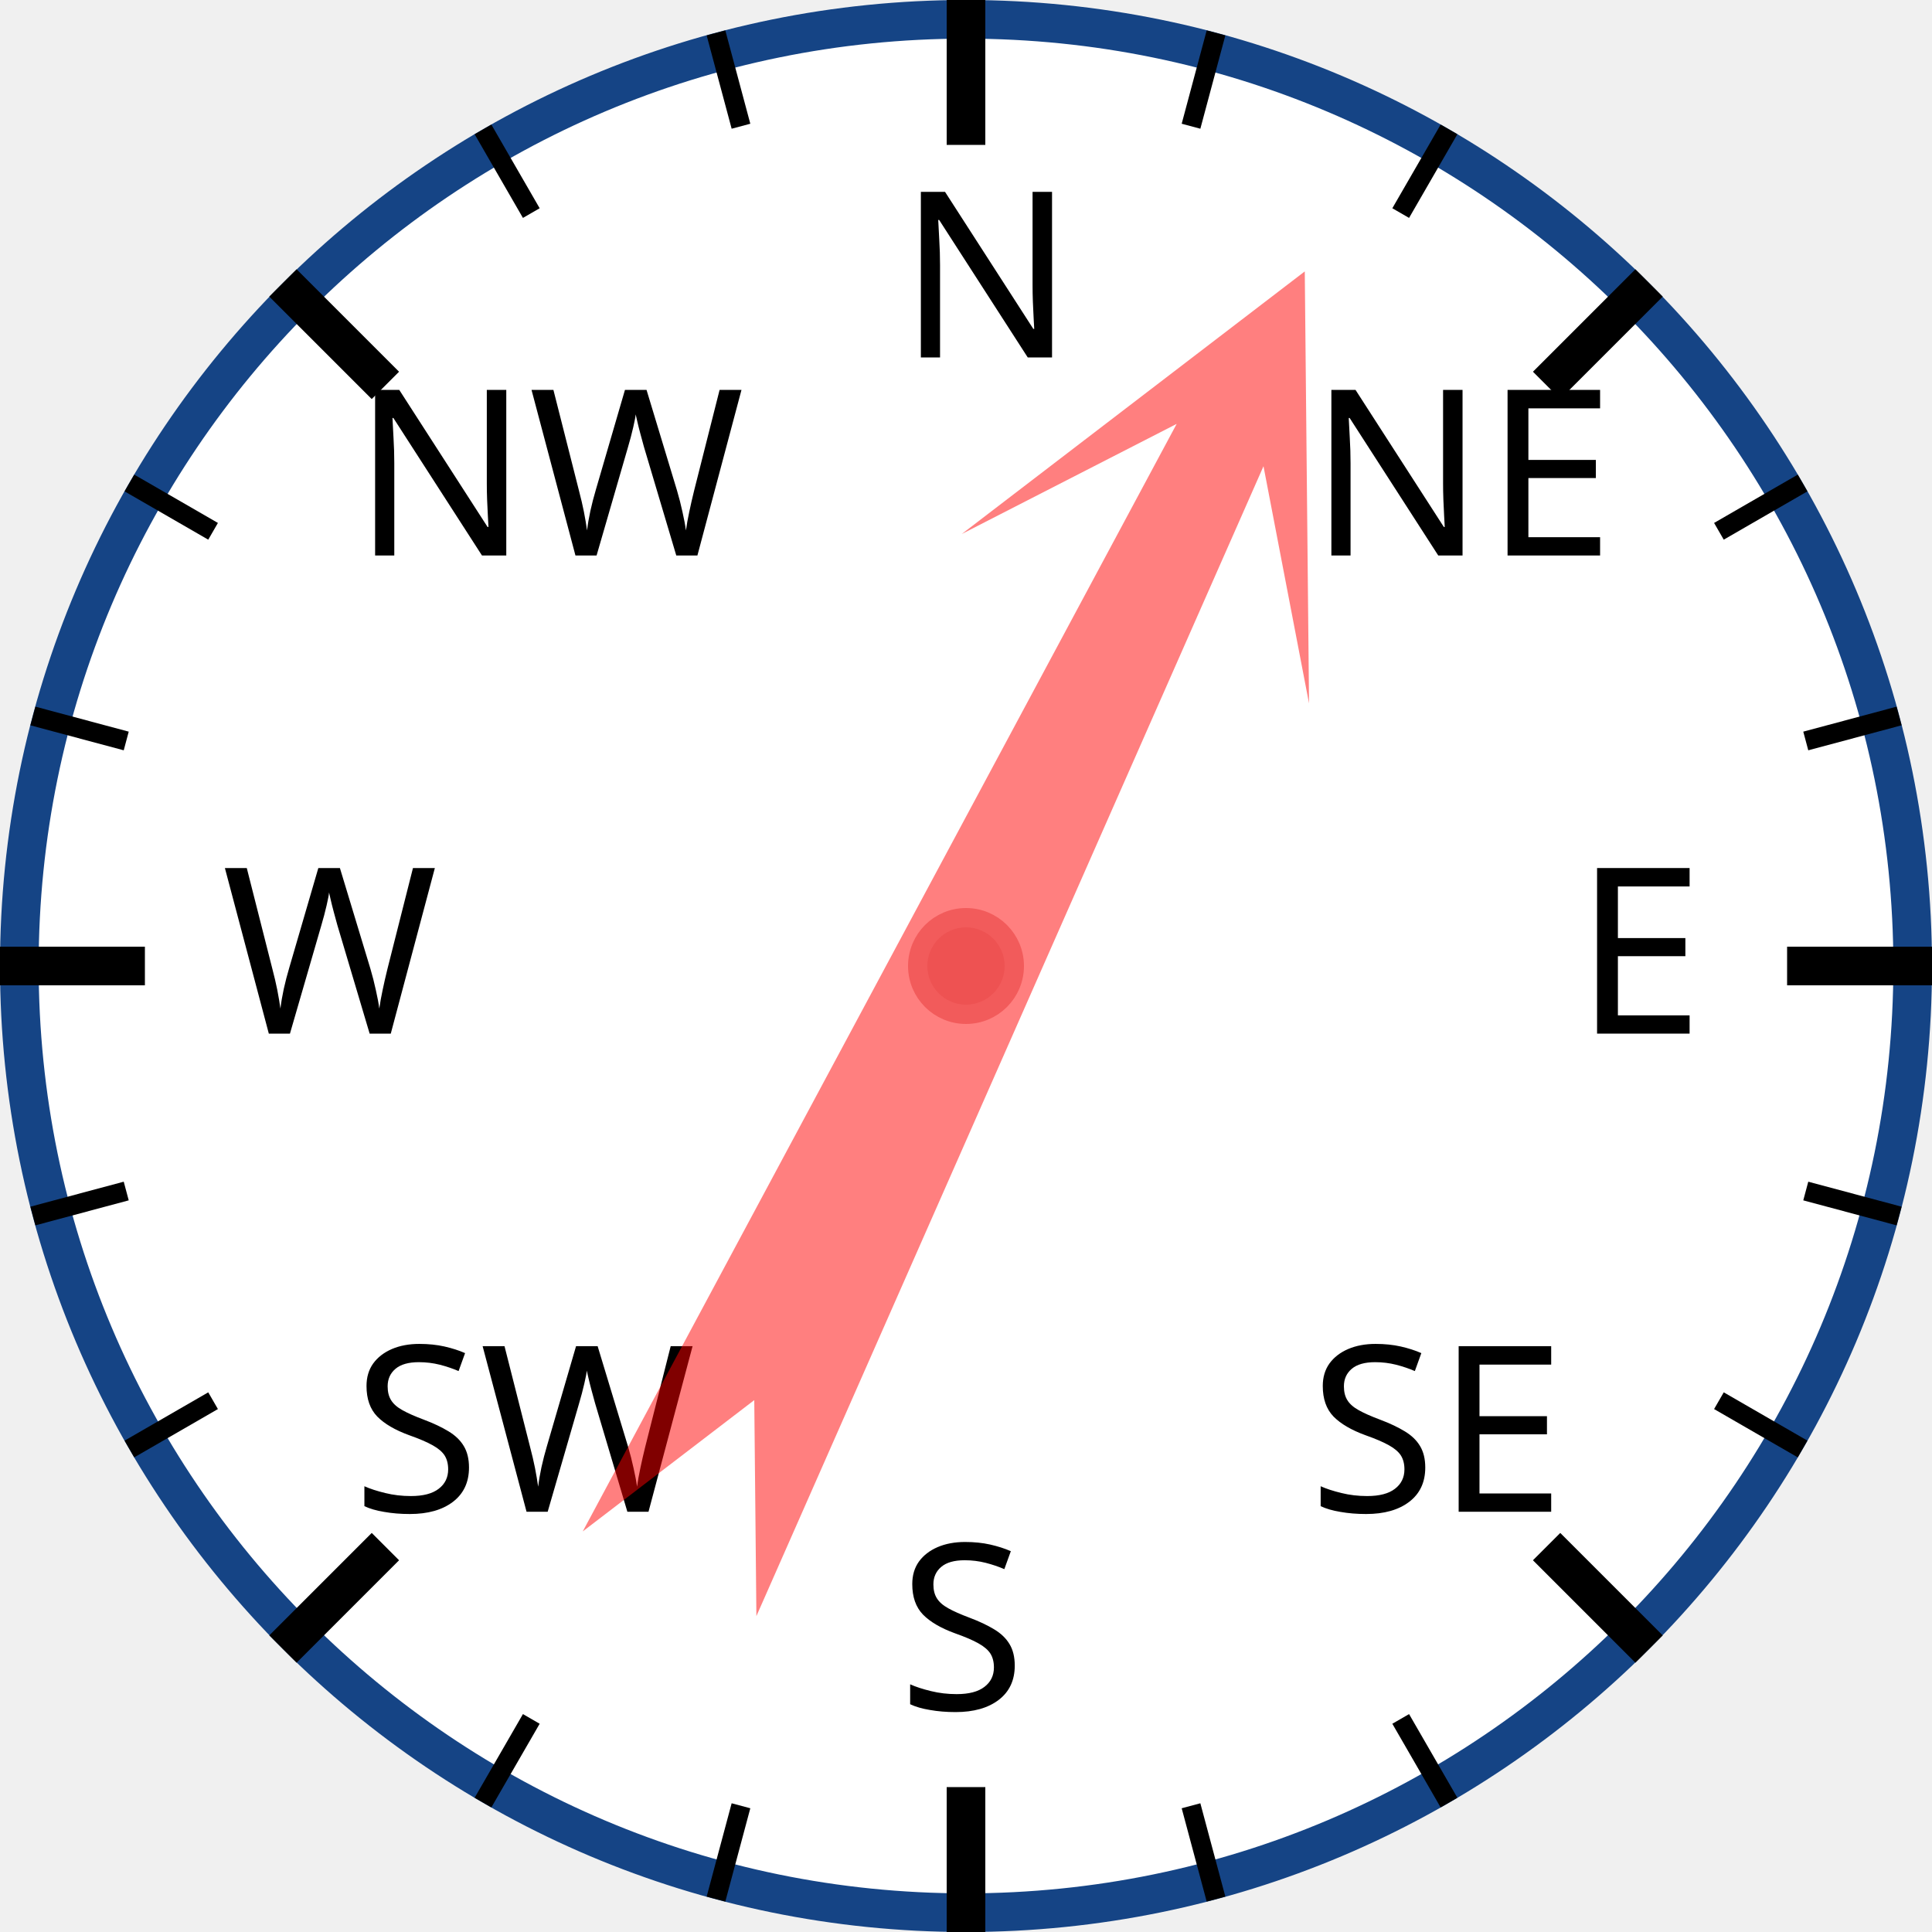
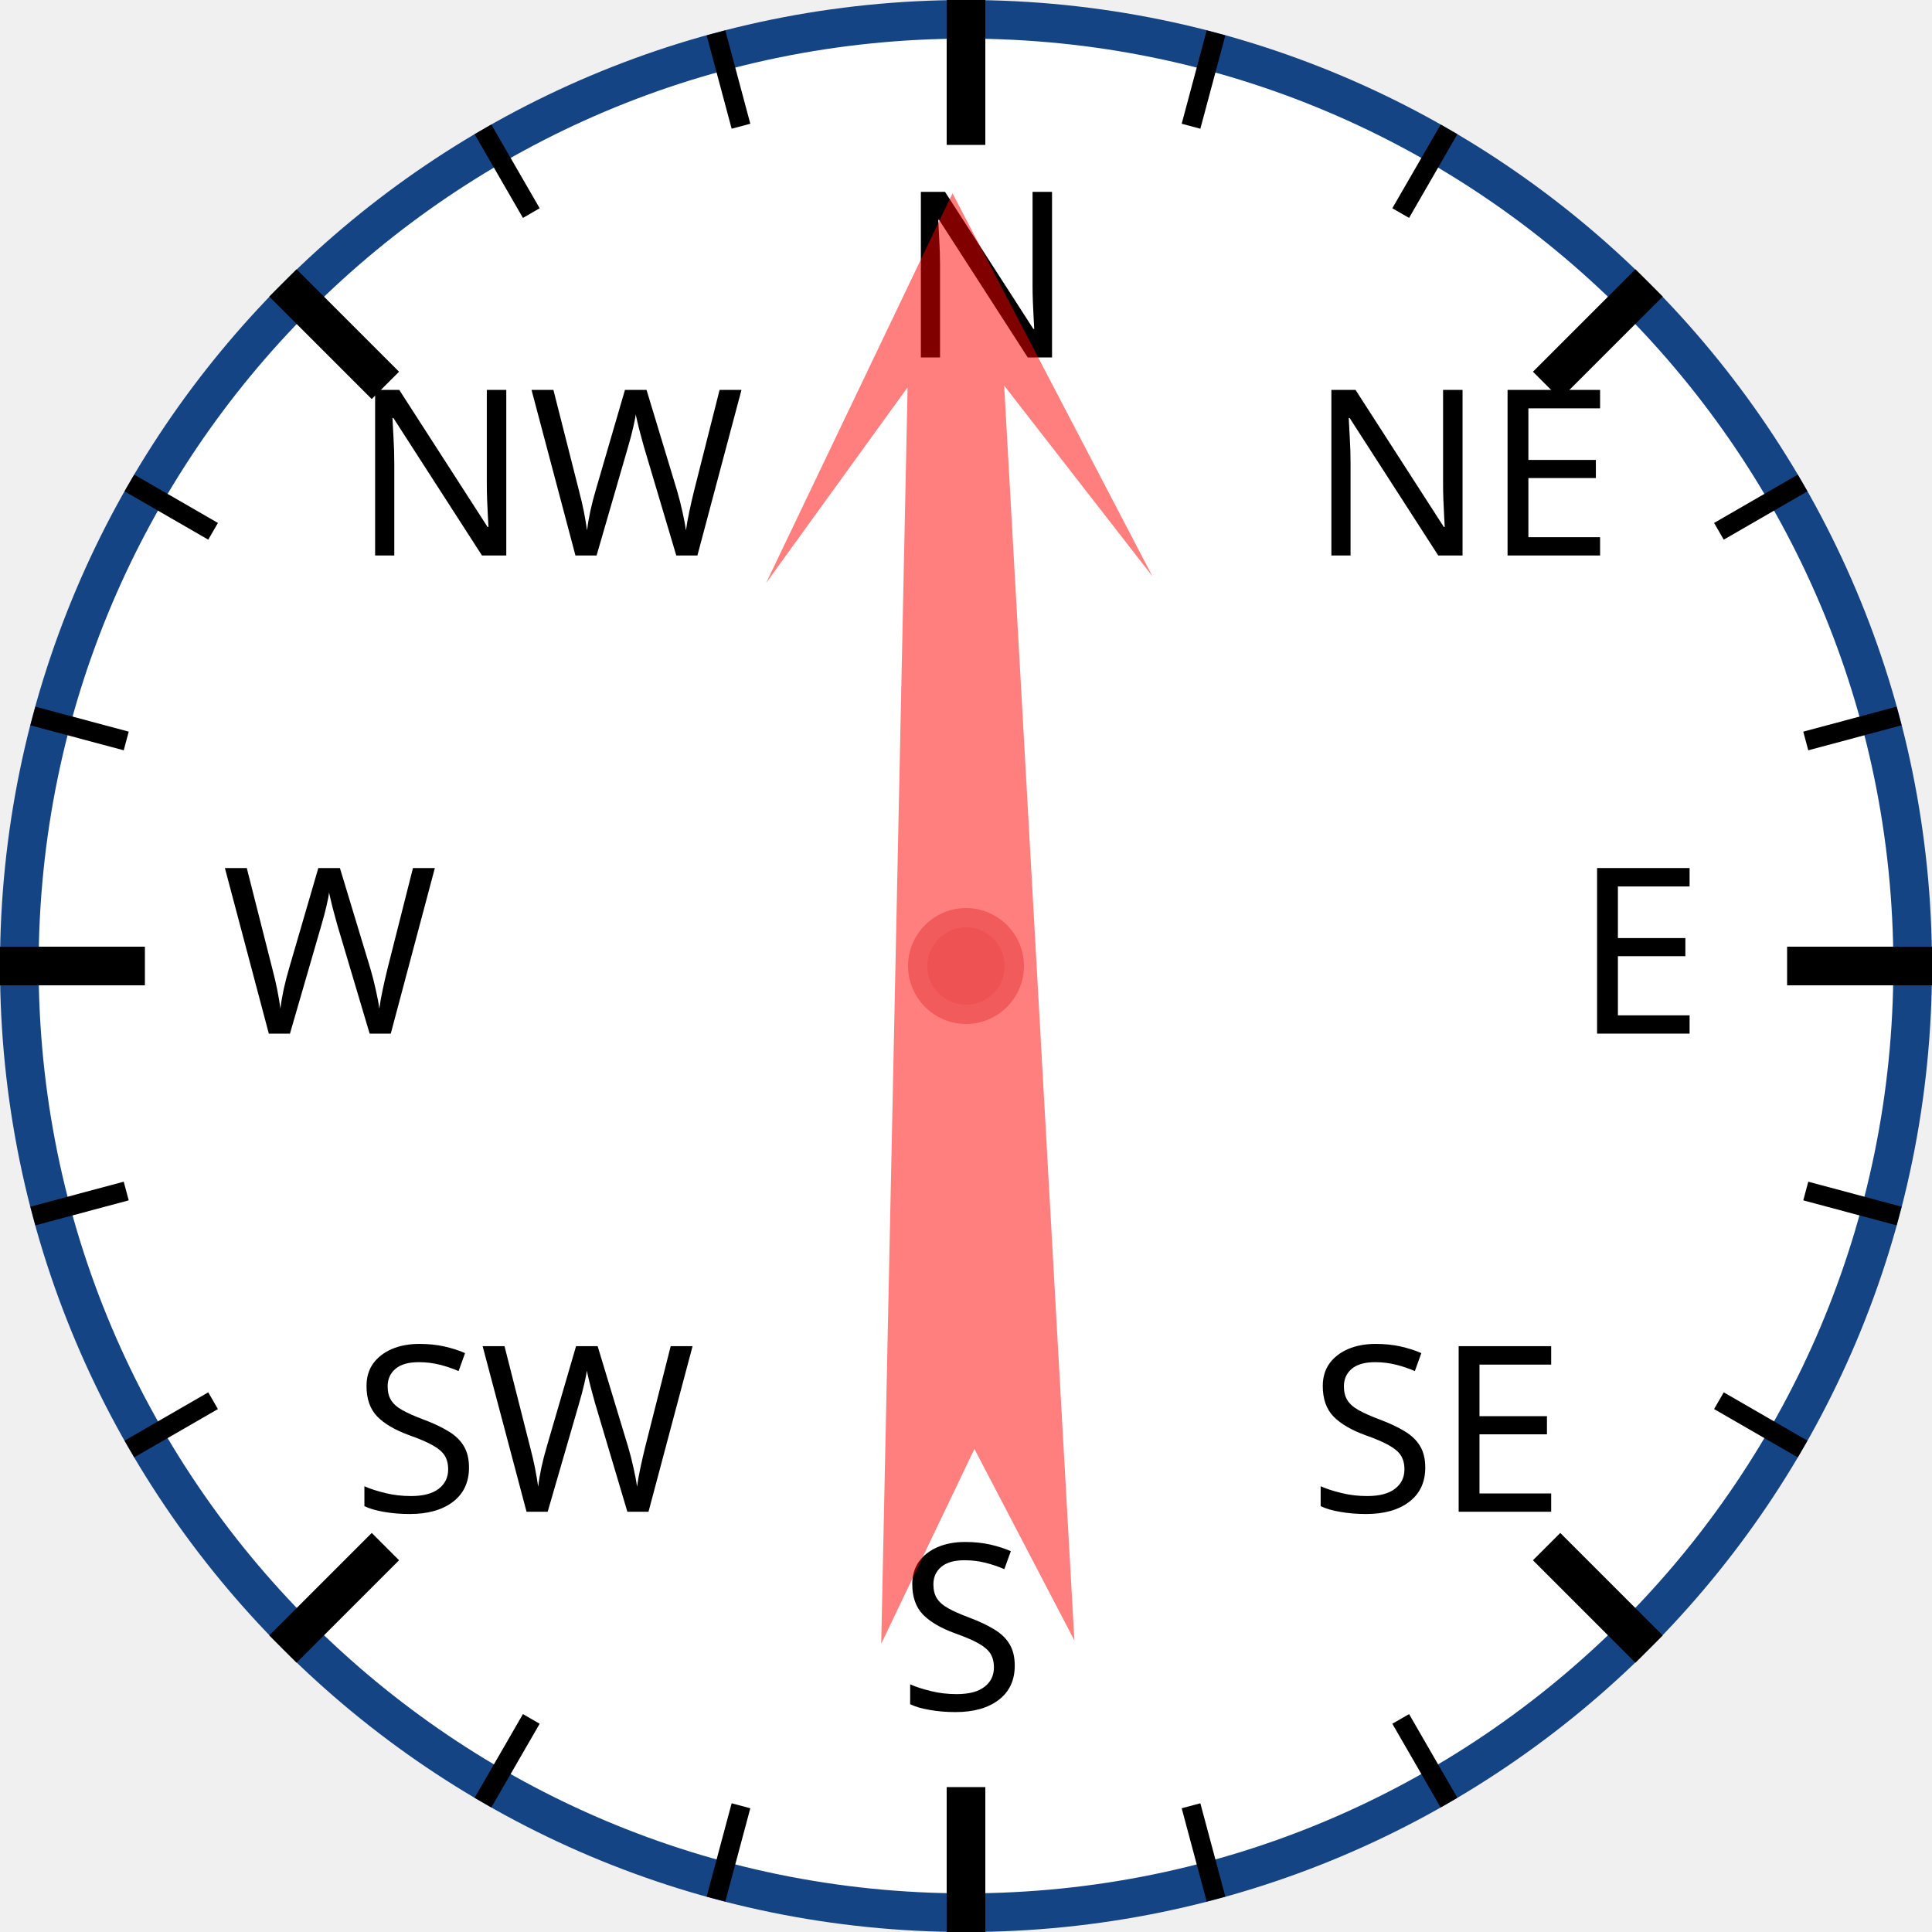
<svg xmlns="http://www.w3.org/2000/svg" width="120px" height="120px" viewBox="0 0 200 200">
  <circle cx="100" cy="100" r="98" style="fill: white; stroke: #154485; stroke-width: 4;" />
  <text x="93.0" y="37.0" style="font-family: sans-serif; font-size: 18pt;">N</text>
  <line x1="100.0" y1="0.0" x2="100.0" y2="15.0" style="stroke: black; stroke-width: 4;" />
  <line x1="74.118" y1="3.407" x2="76.706" y2="13.067" style="stroke: black; stroke-width: 2;" />
  <line x1="50" y1="13.397" x2="55" y2="22.058" style="stroke: black; stroke-width: 2;" />
  <text x="36.503" y="57.503" style="font-family: sans-serif; font-size: 18pt;">NW</text>
  <line x1="29.289" y1="29.289" x2="39.896" y2="39.896" style="stroke: black; stroke-width: 4;" />
  <line x1="13.397" y1="50" x2="22.058" y2="55" style="stroke: black; stroke-width: 2;" />
  <line x1="3.407" y1="74.118" x2="13.067" y2="76.706" style="stroke: black; stroke-width: 2;" />
  <text x="23.0" y="107.0" style="font-family: sans-serif; font-size: 18pt;">W</text>
  <line x1="0.0" y1="100.0" x2="15.0" y2="100.0" style="stroke: black; stroke-width: 4;" />
  <line x1="3.407" y1="125.882" x2="13.067" y2="123.294" style="stroke: black; stroke-width: 2;" />
  <line x1="13.397" y1="150" x2="22.058" y2="145" style="stroke: black; stroke-width: 2;" />
  <text x="36.503" y="156.497" style="font-family: sans-serif; font-size: 18pt;">SW</text>
  <line x1="29.289" y1="170.711" x2="39.896" y2="160.104" style="stroke: black; stroke-width: 4;" />
  <line x1="50" y1="186.603" x2="55" y2="177.942" style="stroke: black; stroke-width: 2;" />
  <line x1="74.118" y1="196.593" x2="76.706" y2="186.933" style="stroke: black; stroke-width: 2;" />
  <text x="93" y="177.0" style="font-family: sans-serif; font-size: 18pt;">S</text>
  <line x1="100" y1="200.0" x2="100" y2="185.0" style="stroke: black; stroke-width: 4;" />
  <line x1="125.882" y1="196.593" x2="123.294" y2="186.933" style="stroke: black; stroke-width: 2;" />
  <line x1="150.0" y1="186.603" x2="145.0" y2="177.942" style="stroke: black; stroke-width: 2;" />
  <text x="135.497" y="156.497" style="font-family: sans-serif; font-size: 18pt;">SE</text>
  <line x1="170.711" y1="170.711" x2="160.104" y2="160.104" style="stroke: black; stroke-width: 4;" />
  <line x1="186.603" y1="150" x2="177.942" y2="145" style="stroke: black; stroke-width: 2;" />
  <line x1="196.593" y1="125.882" x2="186.933" y2="123.294" style="stroke: black; stroke-width: 2;" />
  <text x="163.0" y="107" style="font-family: sans-serif; font-size: 18pt;">E</text>
  <line x1="200.0" y1="100" x2="185.0" y2="100" style="stroke: black; stroke-width: 4;" />
  <line x1="196.593" y1="74.118" x2="186.933" y2="76.706" style="stroke: black; stroke-width: 2;" />
  <line x1="186.603" y1="50" x2="177.942" y2="55" style="stroke: black; stroke-width: 2;" />
  <text x="135.497" y="57.503" style="font-family: sans-serif; font-size: 18pt;">NE</text>
  <line x1="170.711" y1="29.289" x2="160.104" y2="39.896" style="stroke: black; stroke-width: 4;" />
  <line x1="150" y1="13.397" x2="145" y2="22.058" style="stroke: black; stroke-width: 2;" />
  <line x1="125.882" y1="3.407" x2="123.294" y2="13.067" style="stroke: black; stroke-width: 2;" />
-   <polygon points="100 20 120 60 105 40 110 170 100 150 90 170 95 40 80 60" style="fill: red; fill-opacity: 0.5;" transform="rotate(26,100,100)" />
+   <polygon points="100 20 120 60 105 40 110 170 100 150 90 170 95 40 80 60" style="fill: red; fill-opacity: 0.5;" transform="rotate(359,100,100)" />
  <circle cx="100" cy="100" r="5" style="fill: #EE5252; stroke: #F25B5B; stroke-width: 2;" />
</svg>
